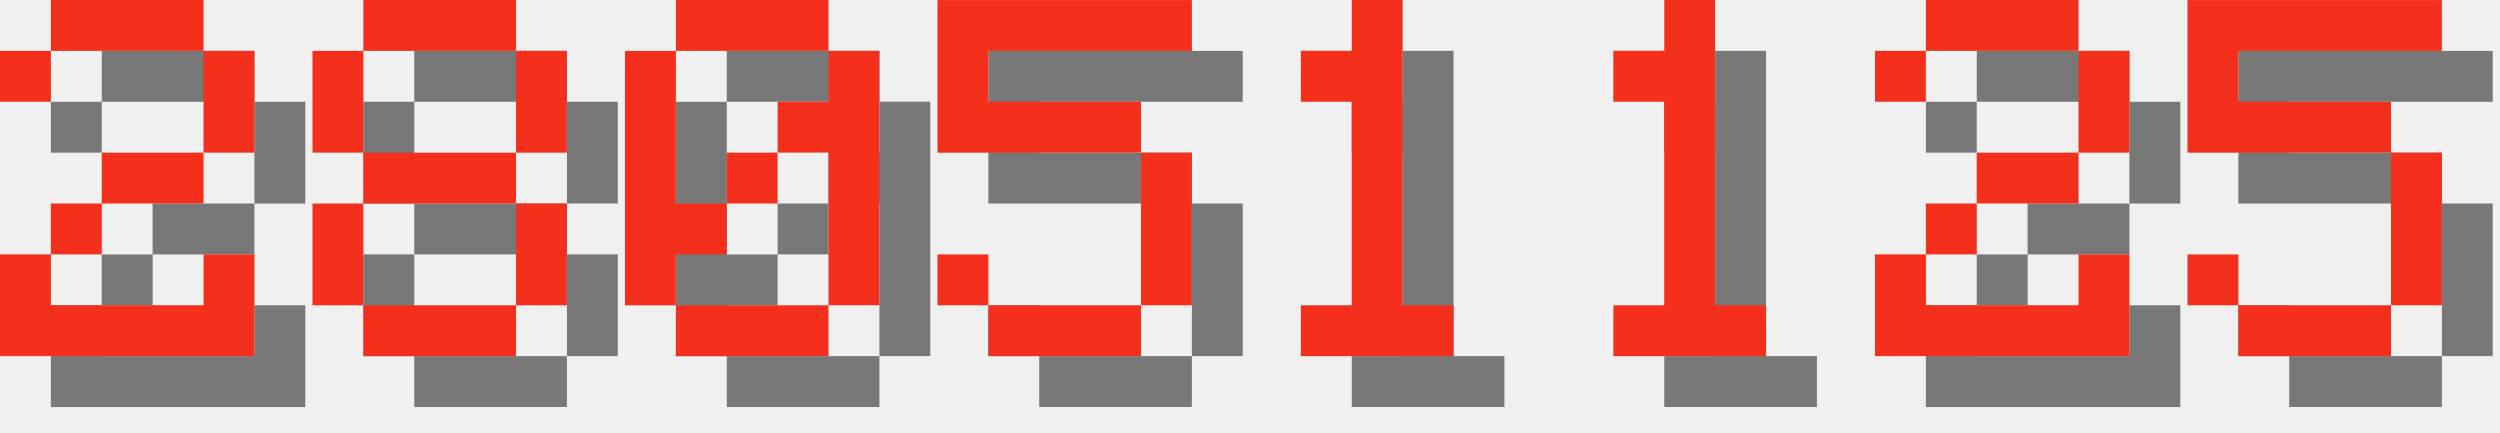
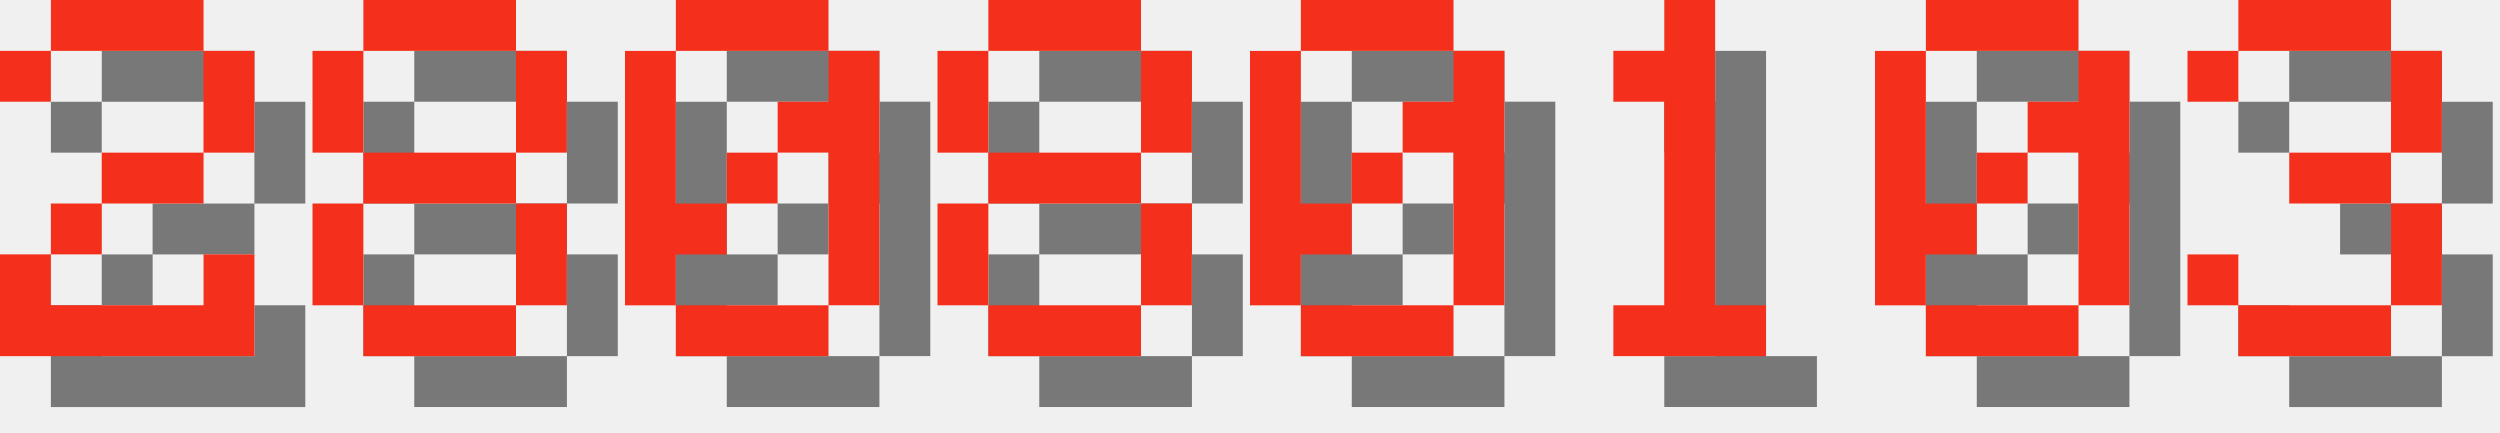
<svg xmlns="http://www.w3.org/2000/svg" version="1.1" width="208.0" height="36">
  <style>
        .text-foreground {
            fill: #F4301C;
        }
        .text-shadow {
            fill: #000000;
            fill-opacity: 0.5;
        }
    </style>
  <g class="digit" id="digit_2" transform="translate(0.0, 0), scale(4)">
    <path id="digit_2_shadow" class="text-shadow" d="m1.058 2.117v1.058h1.058v-1.058h3.175v2.117h-2.117v1.058h-1.058v1.058h-1.058v2.117h5.292v-2.117h-1.058v1.058h-3.175v-1.058h1.058v-1.058h2.117v-1.058h1.058v-2.117h-1.058v-1.058h-3.175v1.058h-1.058z" fill-opacity=".5" style="paint-order:stroke fill markers" />
    <path id="digit_2_fg" class="text-foreground" d="m0 1.058v1.058h1.058v-1.058h3.175v2.117h-2.117v1.058h-1.058v1.058h-1.058v2.117h5.292v-2.117h-1.058v1.058h-3.175v-1.058h1.058v-1.058h2.117v-1.058h1.058v-2.117h-1.058v-1.058h-3.175v1.058h-1.058z" fill="#fff" style="paint-order:stroke fill markers" />
  </g>
  <g class="digit" id="digit_8" transform="translate(26.0, 0), scale(4)">
    <path id="digit_8_shadow" class="text-shadow" d="m2.117 1.058v1.058h3.175v-1.058h-3.175zm3.175 1.058v2.117h1.058v-2.117h-1.058zm0 2.117h-3.175v1.058h3.175v-1.058zm0 1.058v2.117h1.058v-2.117h-1.058zm0 2.117h-3.175v1.058h3.175v-1.058zm-3.175 0v-2.117h-1.058v2.117h1.058zm0-3.175v-2.117h-1.058v2.117h1.058z" fill-opacity=".5" style="paint-order:stroke fill markers" />
    <path id="digit_8_fg" class="text-foreground" d="m1.058 0v1.058h3.175v-1.058h-3.175zm3.175 1.058v2.117h1.058v-2.117h-1.058zm0 2.117h-3.175v1.058h3.175v-1.058zm0 1.058v2.117h1.058v-2.117h-1.058zm0 2.117h-3.175v1.058h3.175v-1.058zm-3.175 0v-2.117h-1.058v2.117h1.058zm0-3.175v-2.117h-1.058v2.117h1.058z" fill="#fff" style="paint-order:stroke fill markers" />
  </g>
  <g class="digit" id="digit_0" transform="translate(52.0, 0), scale(4)">
    <path id="digit_0_shadow" class="text-shadow" d="m2.117 1.058v1.058h3.175v-1.058h-3.175zm3.175 1.058v1.058h-1.058v1.058h1.058v3.175h1.058v-5.292h-1.058zm0 5.292h-3.175v1.058h3.175v-1.058zm-3.175 0v-1.058h1.058v-1.058h-1.058v-3.175h-1.058v5.292h1.058zm1.058-2.117h1.058v-1.058h-1.058v1.058z" fill-opacity=".5" style="paint-order:stroke fill markers" />
    <path id="digit_0_fg" class="text-foreground" d="m1.058 0v1.058h3.175v-1.058h-3.175zm3.175 1.058v1.058h-1.058v1.058h1.058v3.175h1.058v-5.292h-1.058zm0 5.292h-3.175v1.058h3.175v-1.058zm-3.175 0v-1.058h1.058v-1.058h-1.058v-3.175h-1.058v5.292h1.058zm1.058-2.117h1.058v-1.058h-1.058v1.058z" fill="#fff" style="paint-order:stroke fill markers" />
  </g>
-   <g class="digit" id="digit_5" transform="translate(78.0, 0), scale(4)">
-     <path id="digit_5_shadow" class="text-shadow" d="m1.058 1.058v3.175h4.233v3.175h-3.175v-1.058h-1.058v1.058h1.058v1.058h3.175v-1.058h1.058v-3.175h-1.058v-1.058h-3.175v-1.058h4.233v-1.058h-5.292z" fill-opacity=".5" style="paint-order:stroke fill markers" />
-     <path id="digit_5_fg" class="text-foreground" d="m0 0v3.175h4.233v3.175h-3.175v-1.058h-1.058v1.058h1.058v1.058h3.175v-1.058h1.058v-3.175h-1.058v-1.058h-3.175v-1.058h4.233v-1.058h-5.292z" fill="#fff" style="paint-order:stroke fill markers" />
+   <g class="digit" id="digit_8" transform="translate(78.0, 0), scale(4)">
+     <path id="digit_8_shadow" class="text-shadow" d="m2.117 1.058v1.058h3.175v-1.058h-3.175zm3.175 1.058v2.117h1.058v-2.117h-1.058zm0 2.117h-3.175v1.058h3.175v-1.058zm0 1.058v2.117h1.058v-2.117h-1.058zm0 2.117h-3.175v1.058h3.175v-1.058zm-3.175 0v-2.117h-1.058v2.117h1.058zm0-3.175v-2.117h-1.058v2.117h1.058z" fill-opacity=".5" style="paint-order:stroke fill markers" />
+     <path id="digit_8_fg" class="text-foreground" d="m1.058 0v1.058h3.175v-1.058h-3.175zm3.175 1.058v2.117h1.058v-2.117h-1.058zm0 2.117h-3.175v1.058h3.175v-1.058zm0 1.058v2.117h1.058v-2.117h-1.058zm0 2.117h-3.175v1.058h3.175v-1.058zm-3.175 0v-2.117h-1.058v2.117h1.058zm0-3.175v-2.117h-1.058v2.117h1.058z" fill="#fff" style="paint-order:stroke fill markers" />
  </g>
-   <g class="digit" id="digit_1" transform="translate(104.0, 0), scale(4)">
-     <path id="digit_1_shadow" class="text-shadow" d="m2.117 2.117v1.058h1.058v4.233h-1.058v1.058h3.175v-1.058h-1.058v-6.35h-1.058v1.058h-1.058z" fill-opacity=".5" style="paint-order:stroke fill markers" />
-     <path id="digit_1_fg" class="text-foreground" d="m1.058 1.058v1.058h1.058v4.233h-1.058v1.058h3.175v-1.058h-1.058v-6.35h-1.058v1.058h-1.058z" fill="#fff" style="paint-order:stroke fill markers" />
+   <g class="digit" id="digit_0" transform="translate(104.0, 0), scale(4)">
+     <path id="digit_0_shadow" class="text-shadow" d="m2.117 1.058v1.058h3.175v-1.058h-3.175zm3.175 1.058v1.058h-1.058v1.058h1.058v3.175h1.058v-5.292h-1.058zm0 5.292h-3.175v1.058h3.175v-1.058zm-3.175 0v-1.058h1.058v-1.058h-1.058v-3.175h-1.058v5.292h1.058zm1.058-2.117h1.058v-1.058h-1.058v1.058z" fill-opacity=".5" style="paint-order:stroke fill markers" />
+     <path id="digit_0_fg" class="text-foreground" d="m1.058 0v1.058h3.175v-1.058h-3.175zm3.175 1.058v1.058h-1.058v1.058h1.058v3.175h1.058v-5.292h-1.058zm0 5.292h-3.175v1.058h3.175v-1.058zm-3.175 0v-1.058h1.058v-1.058h-1.058v-3.175h-1.058v5.292h1.058zm1.058-2.117h1.058v-1.058h-1.058v1.058z" fill="#fff" style="paint-order:stroke fill markers" />
  </g>
  <g class="digit" id="digit_1" transform="translate(130.0, 0), scale(4)">
    <path id="digit_1_shadow" class="text-shadow" d="m2.117 2.117v1.058h1.058v4.233h-1.058v1.058h3.175v-1.058h-1.058v-6.35h-1.058v1.058h-1.058z" fill-opacity=".5" style="paint-order:stroke fill markers" />
    <path id="digit_1_fg" class="text-foreground" d="m1.058 1.058v1.058h1.058v4.233h-1.058v1.058h3.175v-1.058h-1.058v-6.35h-1.058v1.058h-1.058z" fill="#fff" style="paint-order:stroke fill markers" />
  </g>
-   <g class="digit" id="digit_2" transform="translate(156.0, 0), scale(4)">
-     <path id="digit_2_shadow" class="text-shadow" d="m1.058 2.117v1.058h1.058v-1.058h3.175v2.117h-2.117v1.058h-1.058v1.058h-1.058v2.117h5.292v-2.117h-1.058v1.058h-3.175v-1.058h1.058v-1.058h2.117v-1.058h1.058v-2.117h-1.058v-1.058h-3.175v1.058h-1.058z" fill-opacity=".5" style="paint-order:stroke fill markers" />
-     <path id="digit_2_fg" class="text-foreground" d="m0 1.058v1.058h1.058v-1.058h3.175v2.117h-2.117v1.058h-1.058v1.058h-1.058v2.117h5.292v-2.117h-1.058v1.058h-3.175v-1.058h1.058v-1.058h2.117v-1.058h1.058v-2.117h-1.058v-1.058h-3.175v1.058h-1.058z" fill="#fff" style="paint-order:stroke fill markers" />
+   <g class="digit" id="digit_0" transform="translate(156.0, 0), scale(4)">
+     <path id="digit_0_shadow" class="text-shadow" d="m2.117 1.058v1.058h3.175v-1.058h-3.175zm3.175 1.058v1.058h-1.058v1.058h1.058v3.175h1.058v-5.292h-1.058zm0 5.292h-3.175v1.058h3.175v-1.058zm-3.175 0v-1.058h1.058v-1.058h-1.058v-3.175h-1.058v5.292h1.058zm1.058-2.117h1.058v-1.058h-1.058v1.058z" fill-opacity=".5" style="paint-order:stroke fill markers" />
+     <path id="digit_0_fg" class="text-foreground" d="m1.058 0v1.058h3.175v-1.058h-3.175zm3.175 1.058v1.058h-1.058v1.058h1.058v3.175h1.058v-5.292h-1.058zm0 5.292h-3.175v1.058h3.175v-1.058zm-3.175 0v-1.058h1.058v-1.058h-1.058v-3.175h-1.058v5.292h1.058zm1.058-2.117h1.058v-1.058h-1.058v1.058z" fill="#fff" style="paint-order:stroke fill markers" />
  </g>
-   <g class="digit" id="digit_5" transform="translate(182.0, 0), scale(4)">
-     <path id="digit_5_shadow" class="text-shadow" d="m1.058 1.058v3.175h4.233v3.175h-3.175v-1.058h-1.058v1.058h1.058v1.058h3.175v-1.058h1.058v-3.175h-1.058v-1.058h-3.175v-1.058h4.233v-1.058h-5.292z" fill-opacity=".5" style="paint-order:stroke fill markers" />
-     <path id="digit_5_fg" class="text-foreground" d="m0 0v3.175h4.233v3.175h-3.175v-1.058h-1.058v1.058h1.058v1.058h3.175v-1.058h1.058v-3.175h-1.058v-1.058h-3.175v-1.058h4.233v-1.058h-5.292z" fill="#fff" style="paint-order:stroke fill markers" />
+   <g class="digit" id="digit_3" transform="translate(182.0, 0), scale(4)">
+     <path id="digit_3_shadow" class="text-shadow" d="m1.058 2.117v1.058h1.058v-1.058h3.175v2.117h-2.117v1.058h2.117v2.117h-3.175v-1.058h-1.058v1.058h1.058v1.058h3.175v-1.058h1.058v-2.117h-1.058v-1.058h1.058v-2.117h-1.058v-1.058h-3.175v1.058h-1.058z" fill-opacity=".5" style="paint-order:stroke fill markers" />
+     <path id="digit_3_fg" class="text-foreground" d="m0 1.058v1.058h1.058v-1.058h3.175v2.117h-2.117v1.058h2.117v2.117h-3.175v-1.058h-1.058v1.058h1.058v1.058h3.175v-1.058h1.058v-2.117h-1.058v-1.058h1.058v-2.117h-1.058v-1.058h-3.175v1.058h-1.058z" fill="#fff" style="paint-order:stroke fill markers" />
  </g>
</svg>
